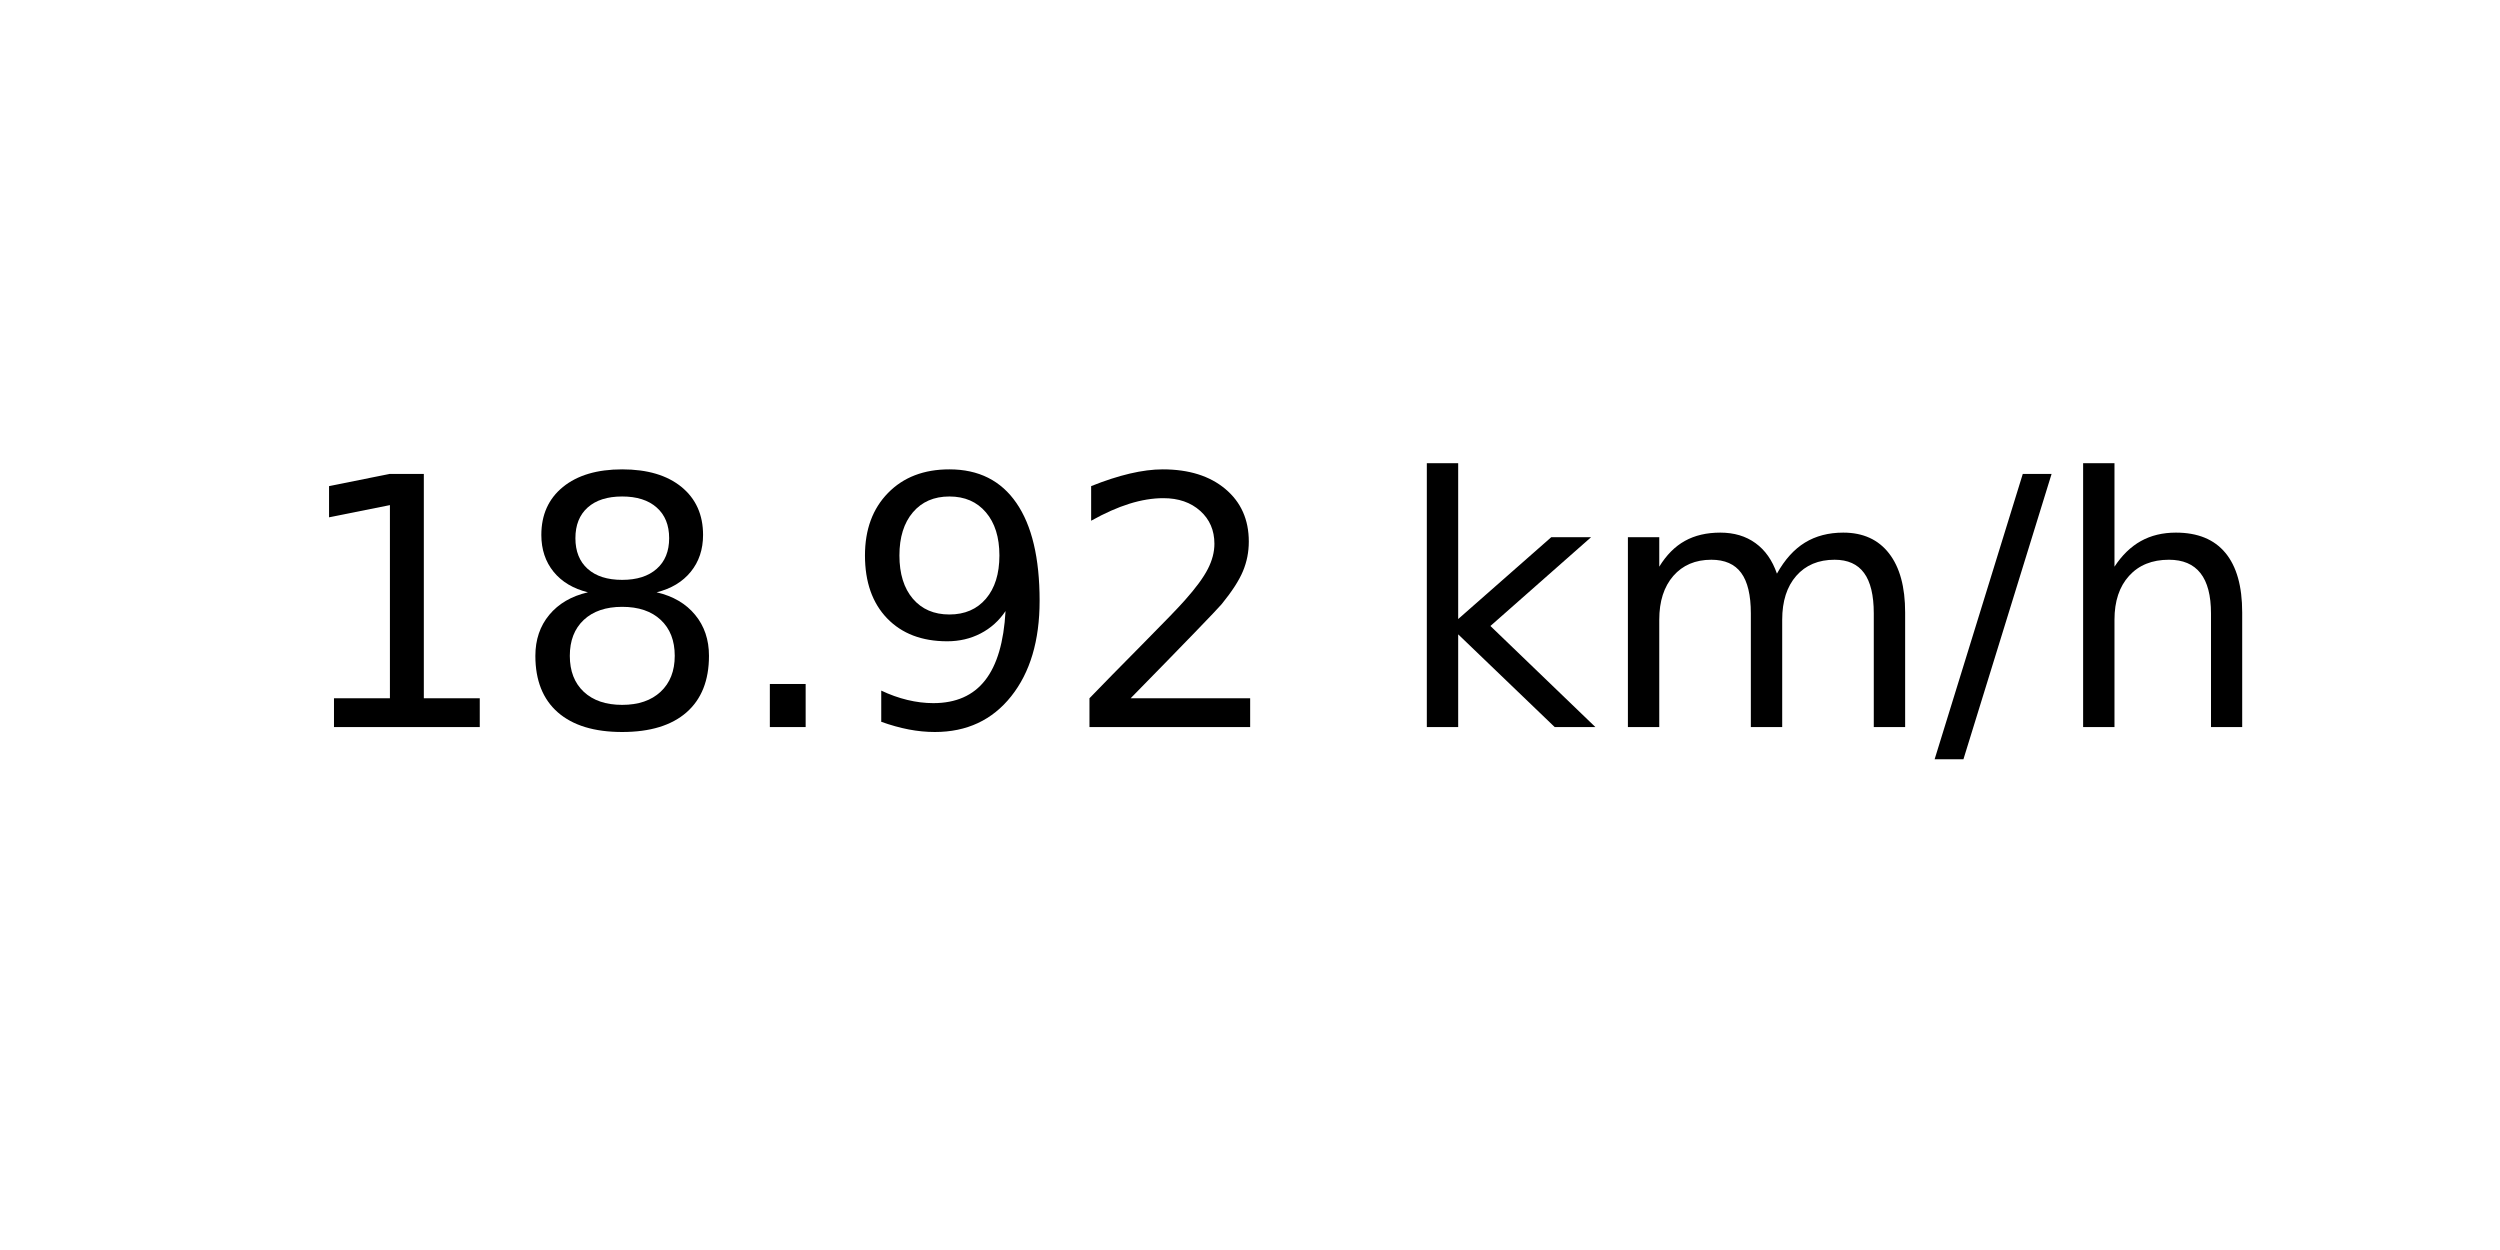
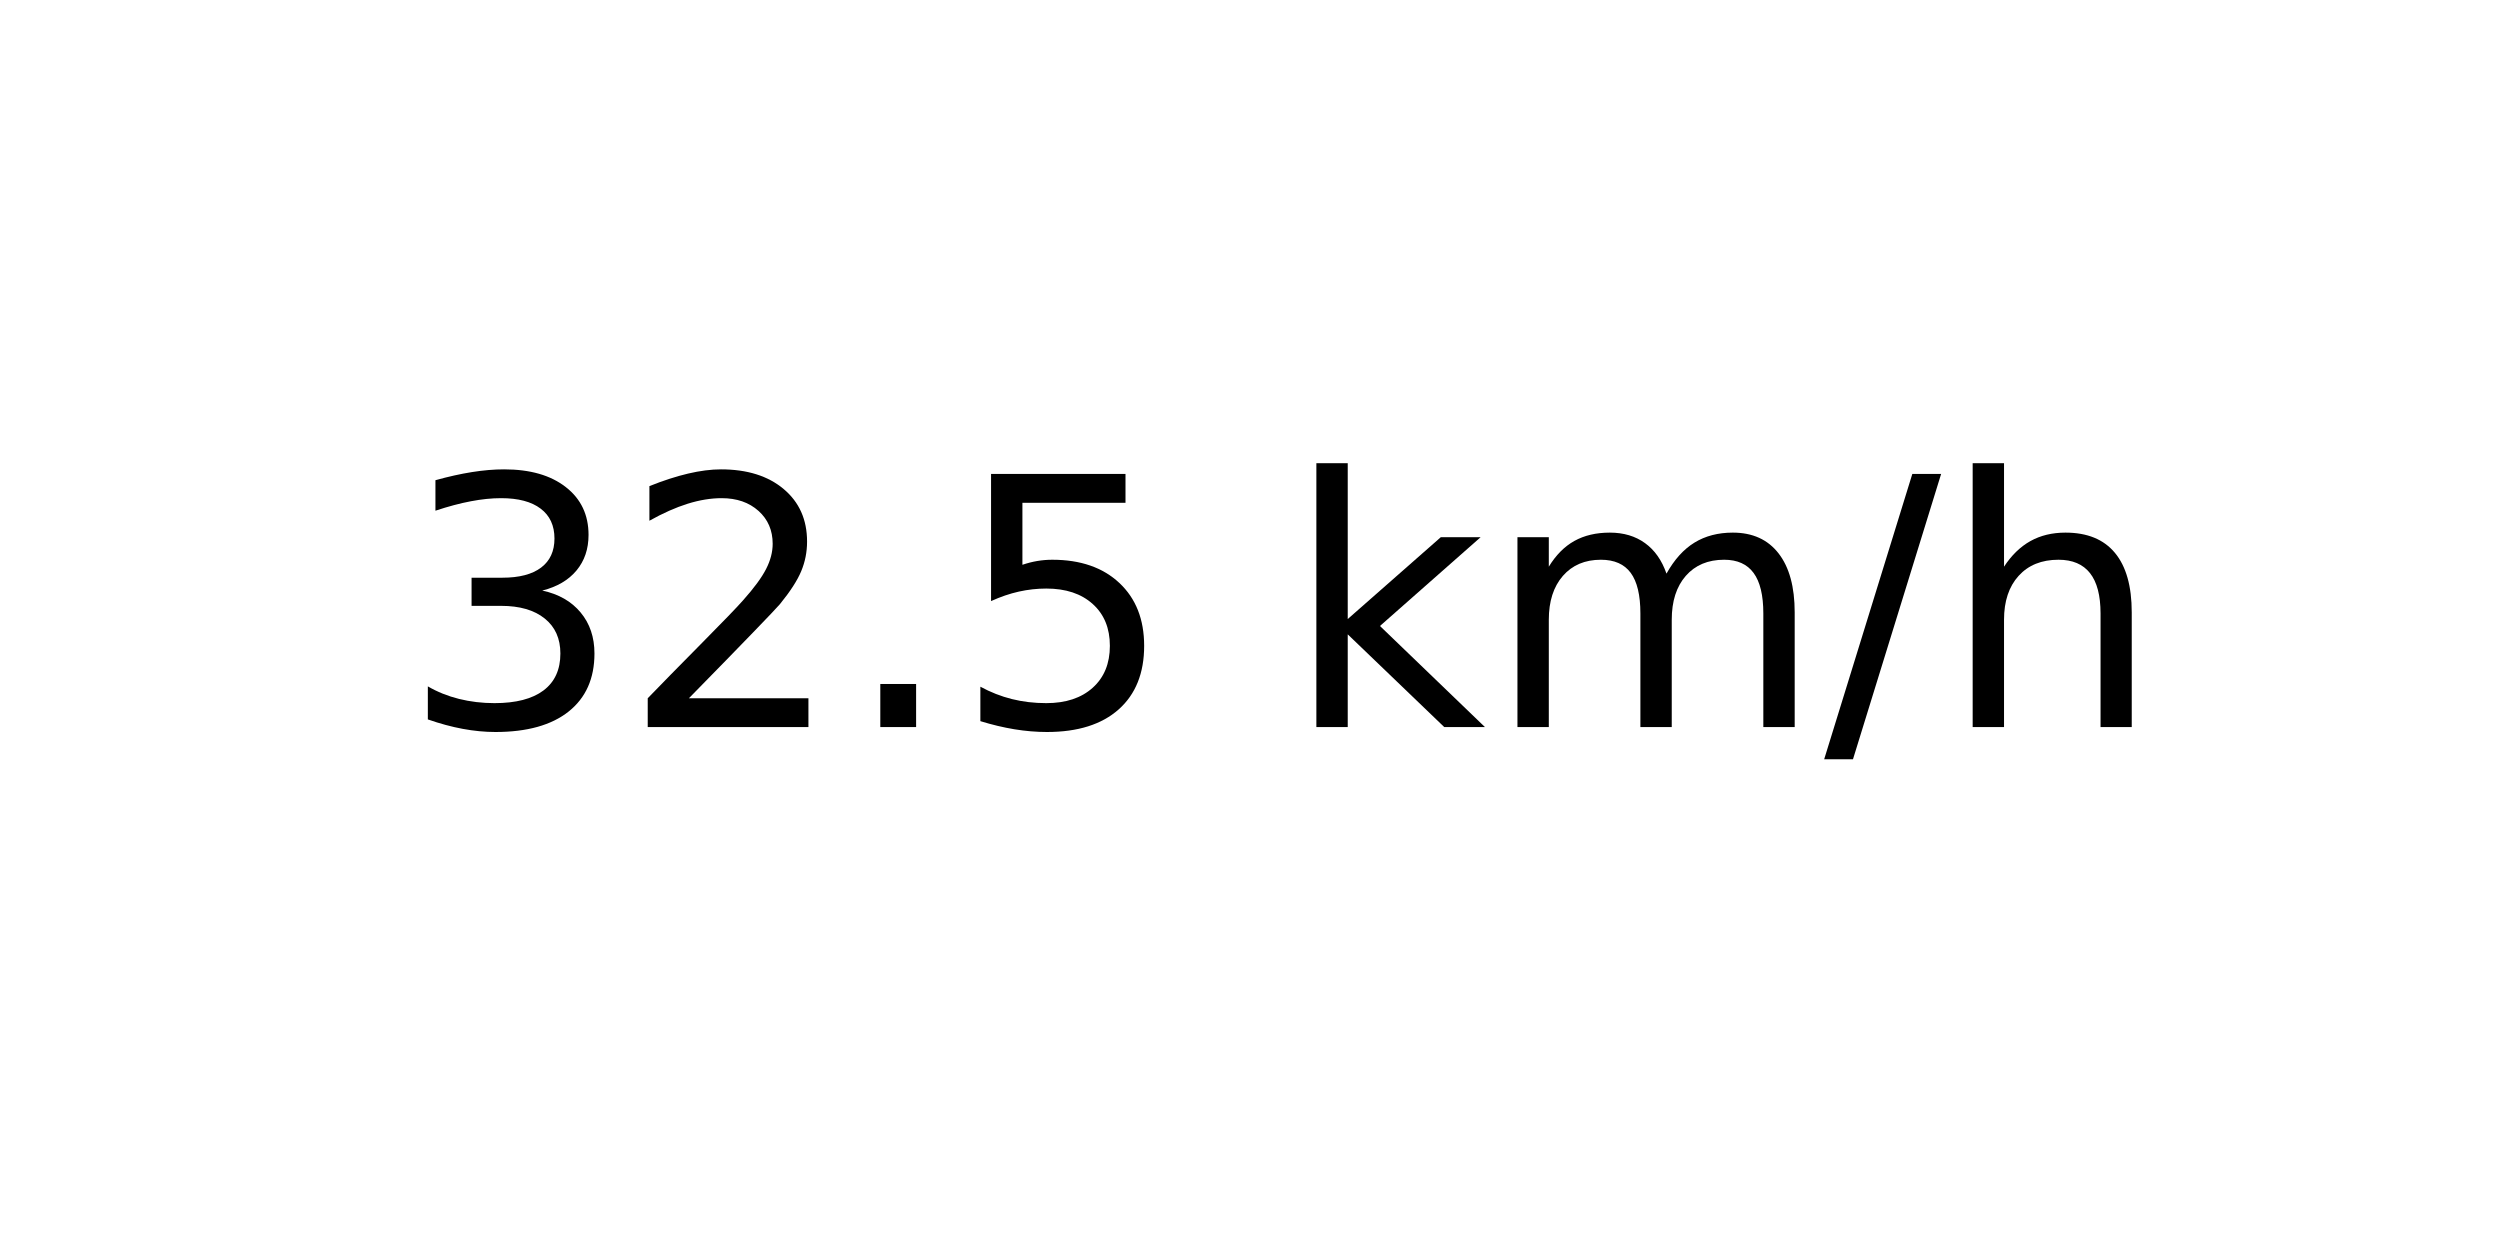
<svg xmlns="http://www.w3.org/2000/svg" xmlns:xlink="http://www.w3.org/1999/xlink" width="72pt" height="36pt" viewBox="0 0 72 36" version="1.1">
  <defs>
    <style type="text/css">*{stroke-linejoin: round; stroke-linecap: butt}</style>
  </defs>
  <g id="figure_1">
    <g id="axes_1">
      <g id="text_1">
-         <g transform="translate(8.378125 20.93937) scale(0.1 -0.1)">
+         <g transform="translate(11.55937 20.93937) scale(0.1 -0.1)">
          <defs>
-             <path id="DejaVuSans-31" d="M 794 531  L 1825 531  L 1825 4091  L 703 3866  L 703 4441  L 1819 4666  L 2450 4666  L 2450 531  L 3481 531  L 3481 0  L 794 0  L 794 531  z " transform="scale(0.015625)" />
-             <path id="DejaVuSans-38" d="M 2034 2216  Q 1584 2216 1326 1975  Q 1069 1734 1069 1313  Q 1069 891 1326 650  Q 1584 409 2034 409  Q 2484 409 2743 651  Q 3003 894 3003 1313  Q 3003 1734 2745 1975  Q 2488 2216 2034 2216  z M 1403 2484  Q 997 2584 770 2862  Q 544 3141 544 3541  Q 544 4100 942 4425  Q 1341 4750 2034 4750  Q 2731 4750 3128 4425  Q 3525 4100 3525 3541  Q 3525 3141 3298 2862  Q 3072 2584 2669 2484  Q 3125 2378 3379 2068  Q 3634 1759 3634 1313  Q 3634 634 3220 271  Q 2806 -91 2034 -91  Q 1263 -91 848 271  Q 434 634 434 1313  Q 434 1759 690 2068  Q 947 2378 1403 2484  z M 1172 3481  Q 1172 3119 1398 2916  Q 1625 2713 2034 2713  Q 2441 2713 2670 2916  Q 2900 3119 2900 3481  Q 2900 3844 2670 4047  Q 2441 4250 2034 4250  Q 1625 4250 1398 4047  Q 1172 3844 1172 3481  z " transform="scale(0.015625)" />
+             <path id="DejaVuSans-33" d="M 2597 2516  Q 3050 2419 3304 2112  Q 3559 1806 3559 1356  Q 3559 666 3084 287  Q 2609 -91 1734 -91  Q 1441 -91 1130 -33  Q 819 25 488 141  L 488 750  Q 750 597 1062 519  Q 1375 441 1716 441  Q 2309 441 2620 675  Q 2931 909 2931 1356  Q 2931 1769 2642 2001  Q 2353 2234 1838 2234  L 1294 2234  L 1294 2753  L 1863 2753  Q 2328 2753 2575 2939  Q 2822 3125 2822 3475  Q 2822 3834 2567 4026  Q 2313 4219 1838 4219  Q 1578 4219 1281 4162  Q 984 4106 628 3988  L 628 4550  Q 988 4650 1302 4700  Q 1616 4750 1894 4750  Q 2613 4750 3031 4423  Q 3450 4097 3450 3541  Q 3450 3153 3228 2886  Q 3006 2619 2597 2516  z " transform="scale(0.015625)" />
+             <path id="DejaVuSans-32" d="M 1228 531  L 3431 531  L 3431 0  L 469 0  L 469 531  Q 828 903 1448 1529  Q 2069 2156 2228 2338  Q 2531 2678 2651 2914  Q 2772 3150 2772 3378  Q 2772 3750 2511 3984  Q 2250 4219 1831 4219  Q 1534 4219 1204 4116  Q 875 4013 500 3803  L 500 4441  Q 881 4594 1212 4672  Q 1544 4750 1819 4750  Q 2544 4750 2975 4387  Q 3406 4025 3406 3419  Q 3406 3131 3298 2873  Q 3191 2616 2906 2266  Q 2828 2175 2409 1742  Q 1991 1309 1228 531  z " transform="scale(0.015625)" />
            <path id="DejaVuSans-2e" d="M 684 794  L 1344 794  L 1344 0  L 684 0  L 684 794  z " transform="scale(0.015625)" />
-             <path id="DejaVuSans-39" d="M 703 97  L 703 672  Q 941 559 1184 500  Q 1428 441 1663 441  Q 2288 441 2617 861  Q 2947 1281 2994 2138  Q 2813 1869 2534 1725  Q 2256 1581 1919 1581  Q 1219 1581 811 2004  Q 403 2428 403 3163  Q 403 3881 828 4315  Q 1253 4750 1959 4750  Q 2769 4750 3195 4129  Q 3622 3509 3622 2328  Q 3622 1225 3098 567  Q 2575 -91 1691 -91  Q 1453 -91 1209 -44  Q 966 3 703 97  z M 1959 2075  Q 2384 2075 2632 2365  Q 2881 2656 2881 3163  Q 2881 3666 2632 3958  Q 2384 4250 1959 4250  Q 1534 4250 1286 3958  Q 1038 3666 1038 3163  Q 1038 2656 1286 2365  Q 1534 2075 1959 2075  z " transform="scale(0.015625)" />
-             <path id="DejaVuSans-32" d="M 1228 531  L 3431 531  L 3431 0  L 469 0  L 469 531  Q 828 903 1448 1529  Q 2069 2156 2228 2338  Q 2531 2678 2651 2914  Q 2772 3150 2772 3378  Q 2772 3750 2511 3984  Q 2250 4219 1831 4219  Q 1534 4219 1204 4116  Q 875 4013 500 3803  L 500 4441  Q 881 4594 1212 4672  Q 1544 4750 1819 4750  Q 2544 4750 2975 4387  Q 3406 4025 3406 3419  Q 3406 3131 3298 2873  Q 3191 2616 2906 2266  Q 2828 2175 2409 1742  Q 1991 1309 1228 531  z " transform="scale(0.015625)" />
+             <path id="DejaVuSans-35" d="M 691 4666  L 3169 4666  L 3169 4134  L 1269 4134  L 1269 2991  Q 1406 3038 1543 3061  Q 1681 3084 1819 3084  Q 2600 3084 3056 2656  Q 3513 2228 3513 1497  Q 3513 744 3044 326  Q 2575 -91 1722 -91  Q 1428 -91 1123 -41  Q 819 9 494 109  L 494 744  Q 775 591 1075 516  Q 1375 441 1709 441  Q 2250 441 2565 725  Q 2881 1009 2881 1497  Q 2881 1984 2565 2268  Q 2250 2553 1709 2553  Q 1456 2553 1204 2497  Q 953 2441 691 2322  L 691 4666  z " transform="scale(0.015625)" />
            <path id="DejaVuSans-20" transform="scale(0.015625)" />
            <path id="DejaVuSans-6b" d="M 581 4863  L 1159 4863  L 1159 1991  L 2875 3500  L 3609 3500  L 1753 1863  L 3688 0  L 2938 0  L 1159 1709  L 1159 0  L 581 0  L 581 4863  z " transform="scale(0.015625)" />
            <path id="DejaVuSans-6d" d="M 3328 2828  Q 3544 3216 3844 3400  Q 4144 3584 4550 3584  Q 5097 3584 5394 3201  Q 5691 2819 5691 2113  L 5691 0  L 5113 0  L 5113 2094  Q 5113 2597 4934 2840  Q 4756 3084 4391 3084  Q 3944 3084 3684 2787  Q 3425 2491 3425 1978  L 3425 0  L 2847 0  L 2847 2094  Q 2847 2600 2669 2842  Q 2491 3084 2119 3084  Q 1678 3084 1418 2786  Q 1159 2488 1159 1978  L 1159 0  L 581 0  L 581 3500  L 1159 3500  L 1159 2956  Q 1356 3278 1631 3431  Q 1906 3584 2284 3584  Q 2666 3584 2933 3390  Q 3200 3197 3328 2828  z " transform="scale(0.015625)" />
            <path id="DejaVuSans-2f" d="M 1625 4666  L 2156 4666  L 531 -594  L 0 -594  L 1625 4666  z " transform="scale(0.015625)" />
            <path id="DejaVuSans-68" d="M 3513 2113  L 3513 0  L 2938 0  L 2938 2094  Q 2938 2591 2744 2837  Q 2550 3084 2163 3084  Q 1697 3084 1428 2787  Q 1159 2491 1159 1978  L 1159 0  L 581 0  L 581 4863  L 1159 4863  L 1159 2956  Q 1366 3272 1645 3428  Q 1925 3584 2291 3584  Q 2894 3584 3203 3211  Q 3513 2838 3513 2113  z " transform="scale(0.015625)" />
          </defs>
-           <use xlink:href="#DejaVuSans-31" />
-           <use xlink:href="#DejaVuSans-38" x="63.623" />
+           <use xlink:href="#DejaVuSans-33" />
+           <use xlink:href="#DejaVuSans-32" x="63.623" />
          <use xlink:href="#DejaVuSans-2e" x="127.246" />
-           <use xlink:href="#DejaVuSans-39" x="159.033" />
-           <use xlink:href="#DejaVuSans-32" x="222.656" />
-           <use xlink:href="#DejaVuSans-20" x="286.279" />
-           <use xlink:href="#DejaVuSans-6b" x="318.066" />
-           <use xlink:href="#DejaVuSans-6d" x="375.977" />
-           <use xlink:href="#DejaVuSans-2f" x="473.389" />
-           <use xlink:href="#DejaVuSans-68" x="507.08" />
+           <use xlink:href="#DejaVuSans-35" x="159.033" />
+           <use xlink:href="#DejaVuSans-20" x="222.656" />
+           <use xlink:href="#DejaVuSans-6b" x="254.443" />
+           <use xlink:href="#DejaVuSans-6d" x="312.354" />
+           <use xlink:href="#DejaVuSans-2f" x="409.766" />
+           <use xlink:href="#DejaVuSans-68" x="443.457" />
        </g>
      </g>
    </g>
  </g>
</svg>
